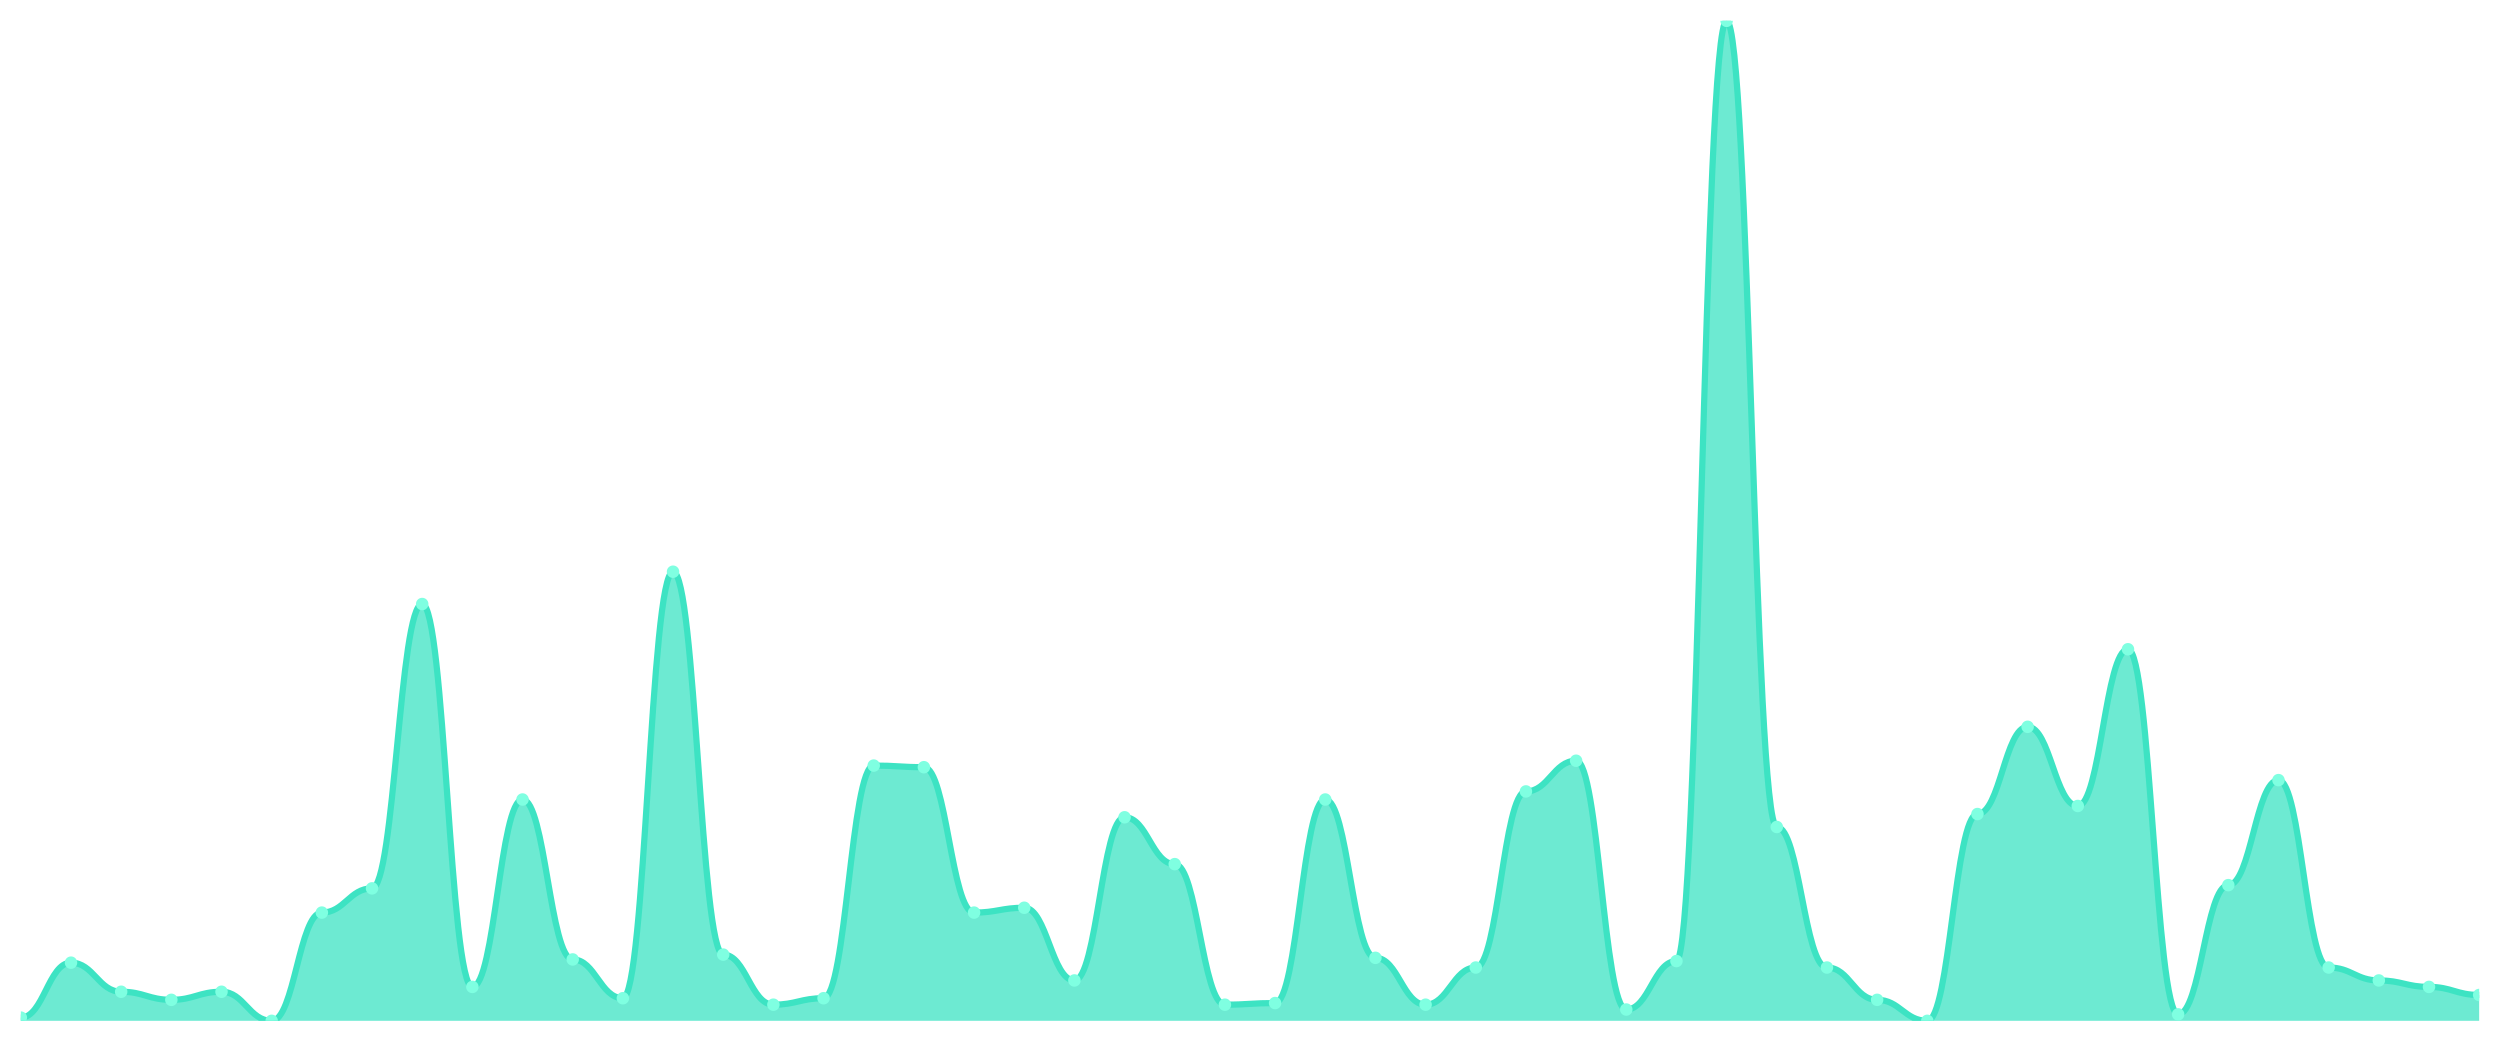
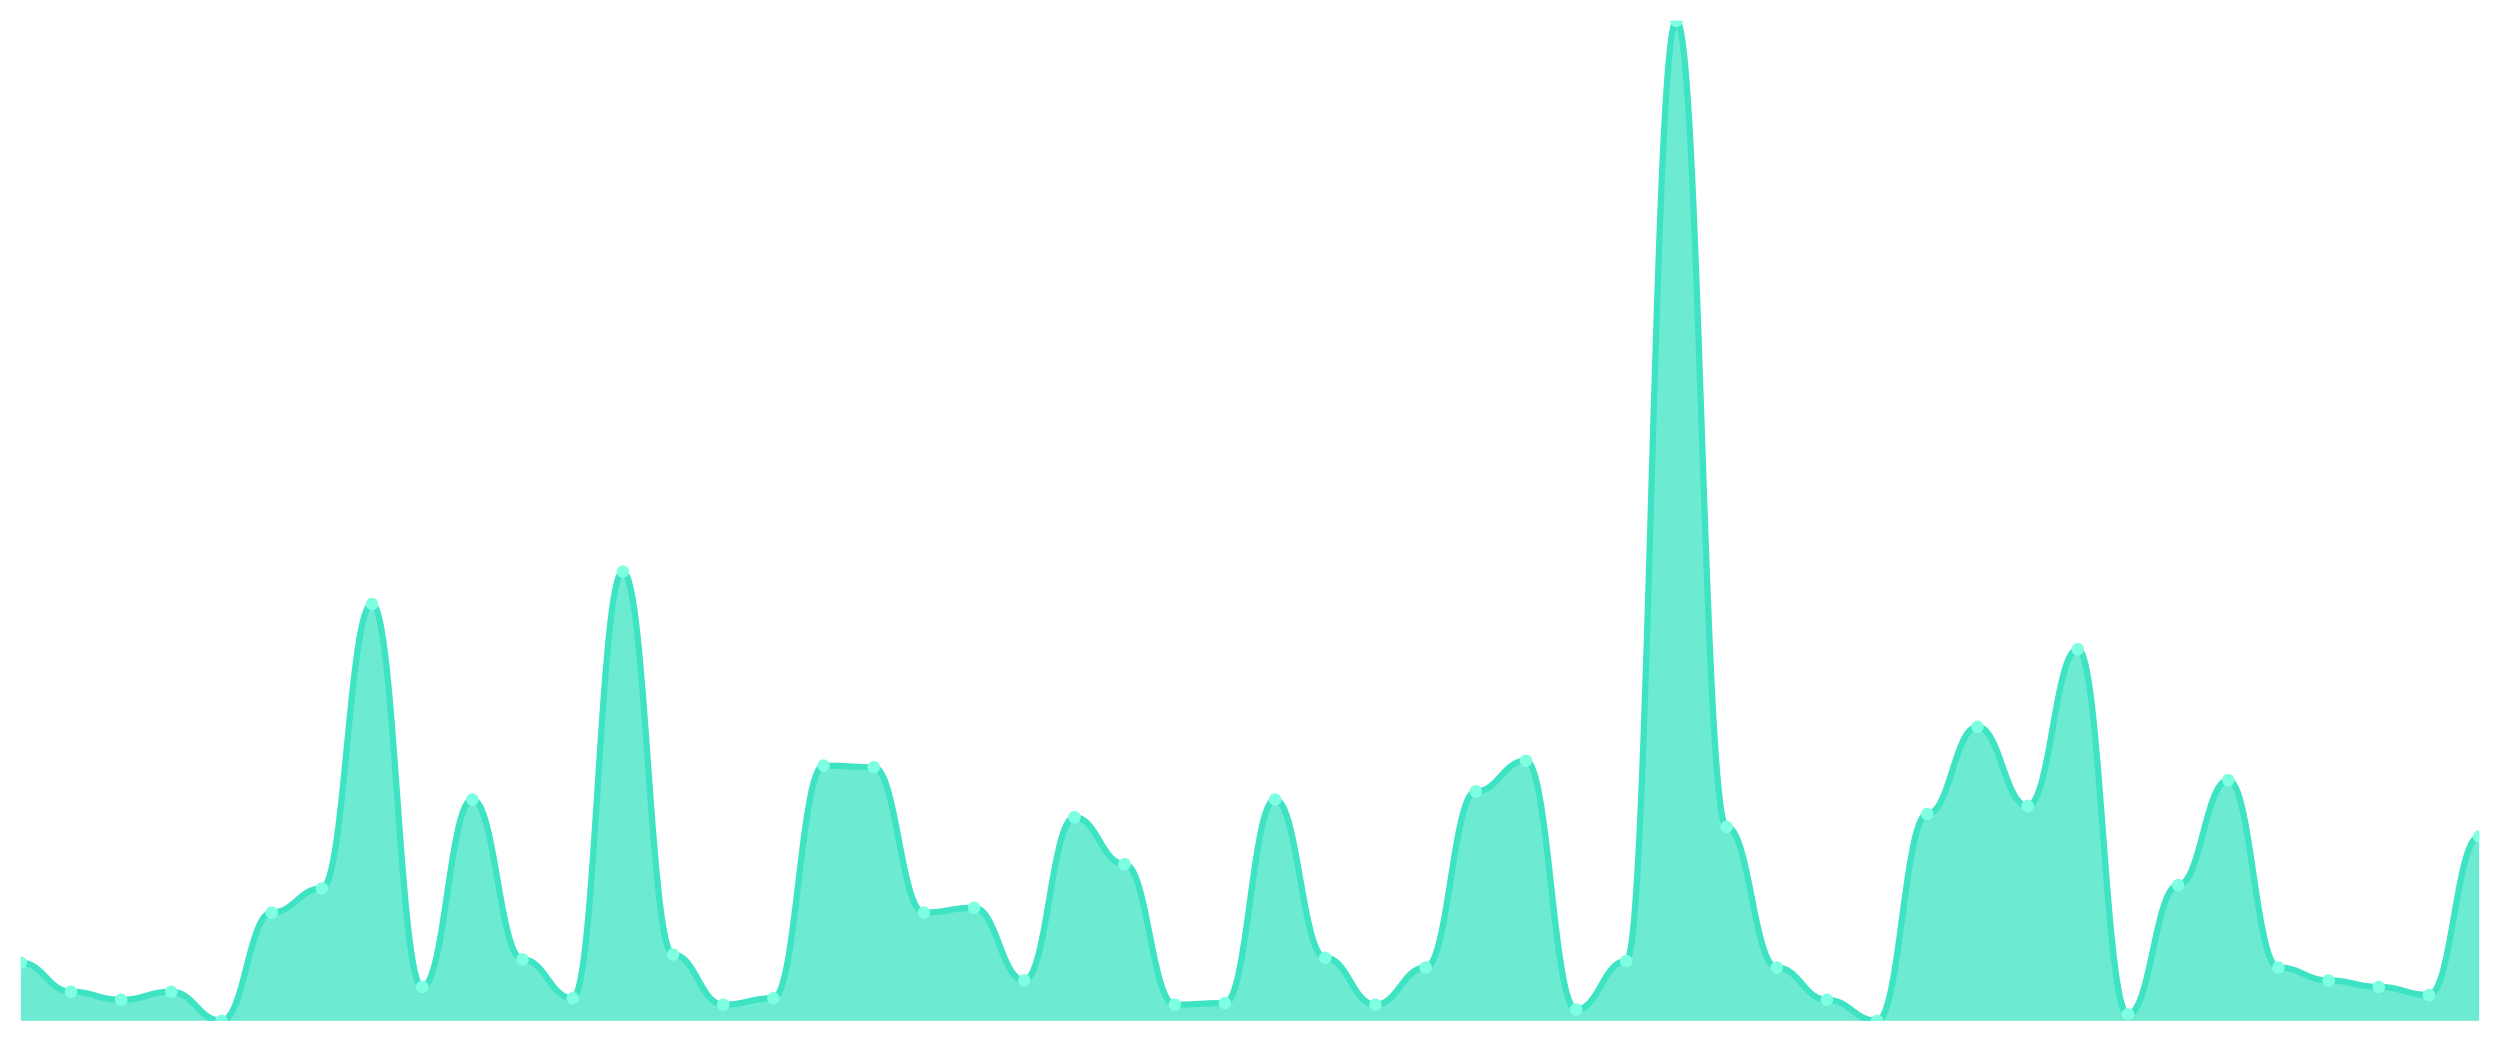
<svg xmlns="http://www.w3.org/2000/svg" viewBox="0 0 1200 500" width="1200" height="500">
  <defs>
    <clipPath id="c">
      <rect x="10" y="10" width="1180" height="480" />
    </clipPath>
  </defs>
  <rect width="1200" height="500" fill="none" />
  <g clip-path="url(#c)">
-     <path d="M 10,490 L 10,488.449 C 20.837,488.449 23.245,462.084 34.082,462.084 C 44.918,462.084 47.327,476.042 58.163,476.042 C 69,476.042 71.408,479.919 82.245,479.919 C 93.082,479.919 95.49,476.042 106.327,476.042 C 117.163,476.042 119.571,490 130.408,490 C 141.245,490 143.653,438.045 154.49,438.045 C 165.327,438.045 167.735,426.414 178.571,426.414 C 189.408,426.414 191.816,289.935 202.653,289.935 C 213.49,289.935 215.898,473.716 226.735,473.716 C 237.571,473.716 239.98,383.764 250.816,383.764 C 261.653,383.764 264.061,460.533 274.898,460.533 C 285.735,460.533 288.143,479.144 298.98,479.144 C 309.816,479.144 312.224,274.426 323.061,274.426 C 333.898,274.426 336.306,458.207 347.143,458.207 C 357.98,458.207 360.388,482.246 371.224,482.246 C 382.061,482.246 384.469,479.144 395.306,479.144 C 406.143,479.144 408.551,367.48 419.388,367.48 C 430.224,367.48 432.633,368.255 443.469,368.255 C 454.306,368.255 456.714,438.045 467.551,438.045 C 478.388,438.045 480.796,435.719 491.633,435.719 C 502.469,435.719 504.878,470.614 515.714,470.614 C 526.551,470.614 528.959,392.294 539.796,392.294 C 550.633,392.294 553.041,414.782 563.878,414.782 C 574.714,414.782 577.122,482.246 587.959,482.246 C 598.796,482.246 601.204,481.47 612.041,481.47 C 622.878,481.47 625.286,383.764 636.122,383.764 C 646.959,383.764 649.367,459.758 660.204,459.758 C 671.041,459.758 673.449,482.246 684.286,482.246 C 695.122,482.246 697.531,464.41 708.367,464.41 C 719.204,464.41 721.612,379.887 732.449,379.887 C 743.286,379.887 745.694,365.153 756.531,365.153 C 767.367,365.153 769.776,484.572 780.612,484.572 C 791.449,484.572 793.857,461.309 804.694,461.309 C 815.531,461.309 817.939,10 828.776,10 C 839.612,10 842.02,396.947 852.857,396.947 C 863.694,396.947 866.102,464.41 876.939,464.41 C 887.776,464.41 890.184,479.919 901.02,479.919 C 911.857,479.919 914.265,490 925.102,490 C 935.939,490 938.347,390.743 949.184,390.743 C 960.02,390.743 962.429,348.869 973.265,348.869 C 984.102,348.869 986.51,386.866 997.347,386.866 C 1008.184,386.866 1010.592,311.648 1021.429,311.648 C 1032.265,311.648 1034.673,486.898 1045.51,486.898 C 1056.347,486.898 1058.755,424.863 1069.592,424.863 C 1080.429,424.863 1082.837,374.459 1093.673,374.459 C 1104.51,374.459 1106.918,464.41 1117.755,464.41 C 1128.592,464.41 1131,470.614 1141.837,470.614 C 1152.673,470.614 1155.082,473.716 1165.918,473.716 C 1176.755,473.716 1179.163,477.593 1190,477.593 L 1190,490 Z" fill="rgba(61,227,195,0.75)" />
-     <path d="M 10,488.449 C 20.837,488.449 23.245,462.084 34.082,462.084 C 44.918,462.084 47.327,476.042 58.163,476.042 C 69,476.042 71.408,479.919 82.245,479.919 C 93.082,479.919 95.49,476.042 106.327,476.042 C 117.163,476.042 119.571,490 130.408,490 C 141.245,490 143.653,438.045 154.49,438.045 C 165.327,438.045 167.735,426.414 178.571,426.414 C 189.408,426.414 191.816,289.935 202.653,289.935 C 213.49,289.935 215.898,473.716 226.735,473.716 C 237.571,473.716 239.98,383.764 250.816,383.764 C 261.653,383.764 264.061,460.533 274.898,460.533 C 285.735,460.533 288.143,479.144 298.98,479.144 C 309.816,479.144 312.224,274.426 323.061,274.426 C 333.898,274.426 336.306,458.207 347.143,458.207 C 357.98,458.207 360.388,482.246 371.224,482.246 C 382.061,482.246 384.469,479.144 395.306,479.144 C 406.143,479.144 408.551,367.48 419.388,367.48 C 430.224,367.48 432.633,368.255 443.469,368.255 C 454.306,368.255 456.714,438.045 467.551,438.045 C 478.388,438.045 480.796,435.719 491.633,435.719 C 502.469,435.719 504.878,470.614 515.714,470.614 C 526.551,470.614 528.959,392.294 539.796,392.294 C 550.633,392.294 553.041,414.782 563.878,414.782 C 574.714,414.782 577.122,482.246 587.959,482.246 C 598.796,482.246 601.204,481.47 612.041,481.47 C 622.878,481.47 625.286,383.764 636.122,383.764 C 646.959,383.764 649.367,459.758 660.204,459.758 C 671.041,459.758 673.449,482.246 684.286,482.246 C 695.122,482.246 697.531,464.41 708.367,464.41 C 719.204,464.41 721.612,379.887 732.449,379.887 C 743.286,379.887 745.694,365.153 756.531,365.153 C 767.367,365.153 769.776,484.572 780.612,484.572 C 791.449,484.572 793.857,461.309 804.694,461.309 C 815.531,461.309 817.939,10 828.776,10 C 839.612,10 842.02,396.947 852.857,396.947 C 863.694,396.947 866.102,464.41 876.939,464.41 C 887.776,464.41 890.184,479.919 901.02,479.919 C 911.857,479.919 914.265,490 925.102,490 C 935.939,490 938.347,390.743 949.184,390.743 C 960.02,390.743 962.429,348.869 973.265,348.869 C 984.102,348.869 986.51,386.866 997.347,386.866 C 1008.184,386.866 1010.592,311.648 1021.429,311.648 C 1032.265,311.648 1034.673,486.898 1045.51,486.898 C 1056.347,486.898 1058.755,424.863 1069.592,424.863 C 1080.429,424.863 1082.837,374.459 1093.673,374.459 C 1104.51,374.459 1106.918,464.41 1117.755,464.41 C 1128.592,464.41 1131,470.614 1141.837,470.614 C 1152.673,470.614 1155.082,473.716 1165.918,473.716 C 1176.755,473.716 1179.163,477.593 1190,477.593" fill="none" stroke="#3de3c3" stroke-width="3" stroke-linecap="round" stroke-linejoin="round" />
-     <circle cx="10" cy="488.449" r="3" fill="#7fffe1" />
-     <circle cx="34.082" cy="462.084" r="3" fill="#7fffe1" />
-     <circle cx="58.163" cy="476.042" r="3" fill="#7fffe1" />
-     <circle cx="82.245" cy="479.919" r="3" fill="#7fffe1" />
-     <circle cx="106.327" cy="476.042" r="3" fill="#7fffe1" />
-     <circle cx="130.408" cy="490" r="3" fill="#7fffe1" />
-     <circle cx="154.49" cy="438.045" r="3" fill="#7fffe1" />
-     <circle cx="178.571" cy="426.414" r="3" fill="#7fffe1" />
-     <circle cx="202.653" cy="289.935" r="3" fill="#7fffe1" />
-     <circle cx="226.735" cy="473.716" r="3" fill="#7fffe1" />
-     <circle cx="250.816" cy="383.764" r="3" fill="#7fffe1" />
-     <circle cx="274.898" cy="460.533" r="3" fill="#7fffe1" />
-     <circle cx="298.98" cy="479.144" r="3" fill="#7fffe1" />
-     <circle cx="323.061" cy="274.426" r="3" fill="#7fffe1" />
-     <circle cx="347.143" cy="458.207" r="3" fill="#7fffe1" />
-     <circle cx="371.224" cy="482.246" r="3" fill="#7fffe1" />
-     <circle cx="395.306" cy="479.144" r="3" fill="#7fffe1" />
-     <circle cx="419.388" cy="367.48" r="3" fill="#7fffe1" />
-     <circle cx="443.469" cy="368.255" r="3" fill="#7fffe1" />
-     <circle cx="467.551" cy="438.045" r="3" fill="#7fffe1" />
-     <circle cx="491.633" cy="435.719" r="3" fill="#7fffe1" />
-     <circle cx="515.714" cy="470.614" r="3" fill="#7fffe1" />
-     <circle cx="539.796" cy="392.294" r="3" fill="#7fffe1" />
-     <circle cx="563.878" cy="414.782" r="3" fill="#7fffe1" />
-     <circle cx="587.959" cy="482.246" r="3" fill="#7fffe1" />
-     <circle cx="612.041" cy="481.47" r="3" fill="#7fffe1" />
-     <circle cx="636.122" cy="383.764" r="3" fill="#7fffe1" />
-     <circle cx="660.204" cy="459.758" r="3" fill="#7fffe1" />
-     <circle cx="684.286" cy="482.246" r="3" fill="#7fffe1" />
-     <circle cx="708.367" cy="464.41" r="3" fill="#7fffe1" />
-     <circle cx="732.449" cy="379.887" r="3" fill="#7fffe1" />
-     <circle cx="756.531" cy="365.153" r="3" fill="#7fffe1" />
-     <circle cx="780.612" cy="484.572" r="3" fill="#7fffe1" />
-     <circle cx="804.694" cy="461.309" r="3" fill="#7fffe1" />
-     <circle cx="828.776" cy="10" r="3" fill="#7fffe1" />
-     <circle cx="852.857" cy="396.947" r="3" fill="#7fffe1" />
-     <circle cx="876.939" cy="464.41" r="3" fill="#7fffe1" />
-     <circle cx="901.02" cy="479.919" r="3" fill="#7fffe1" />
-     <circle cx="925.102" cy="490" r="3" fill="#7fffe1" />
-     <circle cx="949.184" cy="390.743" r="3" fill="#7fffe1" />
-     <circle cx="973.265" cy="348.869" r="3" fill="#7fffe1" />
-     <circle cx="997.347" cy="386.866" r="3" fill="#7fffe1" />
-     <circle cx="1021.429" cy="311.648" r="3" fill="#7fffe1" />
-     <circle cx="1045.51" cy="486.898" r="3" fill="#7fffe1" />
-     <circle cx="1069.592" cy="424.863" r="3" fill="#7fffe1" />
-     <circle cx="1093.673" cy="374.459" r="3" fill="#7fffe1" />
-     <circle cx="1117.755" cy="464.41" r="3" fill="#7fffe1" />
-     <circle cx="1141.837" cy="470.614" r="3" fill="#7fffe1" />
-     <circle cx="1165.918" cy="473.716" r="3" fill="#7fffe1" />
-     <circle cx="1190" cy="477.593" r="3" fill="#7fffe1" />
+     <path d="M 10,490 L 10,462.084 C 20.837,462.084 23.245,476.042 34.082,476.042 C 44.918,476.042 47.327,479.919 58.163,479.919 C 69,479.919 71.408,476.042 82.245,476.042 C 93.082,476.042 95.49,490 106.327,490 C 117.163,490 119.571,438.045 130.408,438.045 C 141.245,438.045 143.653,426.414 154.49,426.414 C 165.327,426.414 167.735,289.935 178.571,289.935 C 189.408,289.935 191.816,473.716 202.653,473.716 C 213.49,473.716 215.898,383.764 226.735,383.764 C 237.571,383.764 239.98,460.533 250.816,460.533 C 261.653,460.533 264.061,479.144 274.898,479.144 C 285.735,479.144 288.143,274.426 298.98,274.426 C 309.816,274.426 312.224,458.207 323.061,458.207 C 333.898,458.207 336.306,482.246 347.143,482.246 C 357.98,482.246 360.388,479.144 371.224,479.144 C 382.061,479.144 384.469,367.48 395.306,367.48 C 406.143,367.48 408.551,368.255 419.388,368.255 C 430.224,368.255 432.633,438.045 443.469,438.045 C 454.306,438.045 456.714,435.719 467.551,435.719 C 478.388,435.719 480.796,470.614 491.633,470.614 C 502.469,470.614 504.878,392.294 515.714,392.294 C 526.551,392.294 528.959,414.782 539.796,414.782 C 550.633,414.782 553.041,482.246 563.878,482.246 C 574.714,482.246 577.122,481.47 587.959,481.47 C 598.796,481.47 601.204,383.764 612.041,383.764 C 622.878,383.764 625.286,459.758 636.122,459.758 C 646.959,459.758 649.367,482.246 660.204,482.246 C 671.041,482.246 673.449,464.41 684.286,464.41 C 695.122,464.41 697.531,379.887 708.367,379.887 C 719.204,379.887 721.612,365.153 732.449,365.153 C 743.286,365.153 745.694,484.572 756.531,484.572 C 767.367,484.572 769.776,461.309 780.612,461.309 C 791.449,461.309 793.857,10 804.694,10 C 815.531,10 817.939,396.947 828.776,396.947 C 839.612,396.947 842.02,464.41 852.857,464.41 C 863.694,464.41 866.102,479.919 876.939,479.919 C 887.776,479.919 890.184,490 901.02,490 C 911.857,490 914.265,390.743 925.102,390.743 C 935.939,390.743 938.347,348.869 949.184,348.869 C 960.02,348.869 962.429,386.866 973.265,386.866 C 984.102,386.866 986.51,311.648 997.347,311.648 C 1008.184,311.648 1010.592,486.898 1021.429,486.898 C 1032.265,486.898 1034.673,424.863 1045.51,424.863 C 1056.347,424.863 1058.755,374.459 1069.592,374.459 C 1080.429,374.459 1082.837,464.41 1093.673,464.41 C 1104.51,464.41 1106.918,470.614 1117.755,470.614 C 1128.592,470.614 1131,473.716 1141.837,473.716 C 1152.673,473.716 1155.082,477.593 1165.918,477.593 C 1176.755,477.593 1179.163,401.599 1190,401.599 L 1190,490 Z" fill="rgba(61,227,195,0.75)" />
+     <path d="M 10,462.084 C 20.837,462.084 23.245,476.042 34.082,476.042 C 44.918,476.042 47.327,479.919 58.163,479.919 C 69,479.919 71.408,476.042 82.245,476.042 C 93.082,476.042 95.49,490 106.327,490 C 117.163,490 119.571,438.045 130.408,438.045 C 141.245,438.045 143.653,426.414 154.49,426.414 C 165.327,426.414 167.735,289.935 178.571,289.935 C 189.408,289.935 191.816,473.716 202.653,473.716 C 213.49,473.716 215.898,383.764 226.735,383.764 C 237.571,383.764 239.98,460.533 250.816,460.533 C 261.653,460.533 264.061,479.144 274.898,479.144 C 285.735,479.144 288.143,274.426 298.98,274.426 C 309.816,274.426 312.224,458.207 323.061,458.207 C 333.898,458.207 336.306,482.246 347.143,482.246 C 357.98,482.246 360.388,479.144 371.224,479.144 C 382.061,479.144 384.469,367.48 395.306,367.48 C 406.143,367.48 408.551,368.255 419.388,368.255 C 430.224,368.255 432.633,438.045 443.469,438.045 C 454.306,438.045 456.714,435.719 467.551,435.719 C 478.388,435.719 480.796,470.614 491.633,470.614 C 502.469,470.614 504.878,392.294 515.714,392.294 C 526.551,392.294 528.959,414.782 539.796,414.782 C 550.633,414.782 553.041,482.246 563.878,482.246 C 574.714,482.246 577.122,481.47 587.959,481.47 C 598.796,481.47 601.204,383.764 612.041,383.764 C 622.878,383.764 625.286,459.758 636.122,459.758 C 646.959,459.758 649.367,482.246 660.204,482.246 C 671.041,482.246 673.449,464.41 684.286,464.41 C 695.122,464.41 697.531,379.887 708.367,379.887 C 719.204,379.887 721.612,365.153 732.449,365.153 C 743.286,365.153 745.694,484.572 756.531,484.572 C 767.367,484.572 769.776,461.309 780.612,461.309 C 791.449,461.309 793.857,10 804.694,10 C 815.531,10 817.939,396.947 828.776,396.947 C 839.612,396.947 842.02,464.41 852.857,464.41 C 863.694,464.41 866.102,479.919 876.939,479.919 C 887.776,479.919 890.184,490 901.02,490 C 911.857,490 914.265,390.743 925.102,390.743 C 935.939,390.743 938.347,348.869 949.184,348.869 C 960.02,348.869 962.429,386.866 973.265,386.866 C 984.102,386.866 986.51,311.648 997.347,311.648 C 1008.184,311.648 1010.592,486.898 1021.429,486.898 C 1032.265,486.898 1034.673,424.863 1045.51,424.863 C 1056.347,424.863 1058.755,374.459 1069.592,374.459 C 1080.429,374.459 1082.837,464.41 1093.673,464.41 C 1104.51,464.41 1106.918,470.614 1117.755,470.614 C 1128.592,470.614 1131,473.716 1141.837,473.716 C 1152.673,473.716 1155.082,477.593 1165.918,477.593 C 1176.755,477.593 1179.163,401.599 1190,401.599" fill="none" stroke="#3de3c3" stroke-width="3" stroke-linecap="round" stroke-linejoin="round" />
+     <circle cx="10" cy="462.084" r="3" fill="#7fffe1" />
+     <circle cx="34.082" cy="476.042" r="3" fill="#7fffe1" />
+     <circle cx="58.163" cy="479.919" r="3" fill="#7fffe1" />
+     <circle cx="82.245" cy="476.042" r="3" fill="#7fffe1" />
+     <circle cx="106.327" cy="490" r="3" fill="#7fffe1" />
+     <circle cx="130.408" cy="438.045" r="3" fill="#7fffe1" />
+     <circle cx="154.49" cy="426.414" r="3" fill="#7fffe1" />
+     <circle cx="178.571" cy="289.935" r="3" fill="#7fffe1" />
+     <circle cx="202.653" cy="473.716" r="3" fill="#7fffe1" />
+     <circle cx="226.735" cy="383.764" r="3" fill="#7fffe1" />
+     <circle cx="250.816" cy="460.533" r="3" fill="#7fffe1" />
+     <circle cx="274.898" cy="479.144" r="3" fill="#7fffe1" />
+     <circle cx="298.98" cy="274.426" r="3" fill="#7fffe1" />
+     <circle cx="323.061" cy="458.207" r="3" fill="#7fffe1" />
+     <circle cx="347.143" cy="482.246" r="3" fill="#7fffe1" />
+     <circle cx="371.224" cy="479.144" r="3" fill="#7fffe1" />
+     <circle cx="395.306" cy="367.48" r="3" fill="#7fffe1" />
+     <circle cx="419.388" cy="368.255" r="3" fill="#7fffe1" />
+     <circle cx="443.469" cy="438.045" r="3" fill="#7fffe1" />
+     <circle cx="467.551" cy="435.719" r="3" fill="#7fffe1" />
+     <circle cx="491.633" cy="470.614" r="3" fill="#7fffe1" />
+     <circle cx="515.714" cy="392.294" r="3" fill="#7fffe1" />
+     <circle cx="539.796" cy="414.782" r="3" fill="#7fffe1" />
+     <circle cx="563.878" cy="482.246" r="3" fill="#7fffe1" />
+     <circle cx="587.959" cy="481.47" r="3" fill="#7fffe1" />
+     <circle cx="612.041" cy="383.764" r="3" fill="#7fffe1" />
+     <circle cx="636.122" cy="459.758" r="3" fill="#7fffe1" />
+     <circle cx="660.204" cy="482.246" r="3" fill="#7fffe1" />
+     <circle cx="684.286" cy="464.41" r="3" fill="#7fffe1" />
+     <circle cx="708.367" cy="379.887" r="3" fill="#7fffe1" />
+     <circle cx="732.449" cy="365.153" r="3" fill="#7fffe1" />
+     <circle cx="756.531" cy="484.572" r="3" fill="#7fffe1" />
+     <circle cx="780.612" cy="461.309" r="3" fill="#7fffe1" />
+     <circle cx="804.694" cy="10" r="3" fill="#7fffe1" />
+     <circle cx="828.776" cy="396.947" r="3" fill="#7fffe1" />
+     <circle cx="852.857" cy="464.41" r="3" fill="#7fffe1" />
+     <circle cx="876.939" cy="479.919" r="3" fill="#7fffe1" />
+     <circle cx="901.02" cy="490" r="3" fill="#7fffe1" />
+     <circle cx="925.102" cy="390.743" r="3" fill="#7fffe1" />
+     <circle cx="949.184" cy="348.869" r="3" fill="#7fffe1" />
+     <circle cx="973.265" cy="386.866" r="3" fill="#7fffe1" />
+     <circle cx="997.347" cy="311.648" r="3" fill="#7fffe1" />
+     <circle cx="1021.429" cy="486.898" r="3" fill="#7fffe1" />
+     <circle cx="1045.51" cy="424.863" r="3" fill="#7fffe1" />
+     <circle cx="1069.592" cy="374.459" r="3" fill="#7fffe1" />
+     <circle cx="1093.673" cy="464.41" r="3" fill="#7fffe1" />
+     <circle cx="1117.755" cy="470.614" r="3" fill="#7fffe1" />
+     <circle cx="1141.837" cy="473.716" r="3" fill="#7fffe1" />
+     <circle cx="1165.918" cy="477.593" r="3" fill="#7fffe1" />
+     <circle cx="1190" cy="401.599" r="3" fill="#7fffe1" />
  </g>
</svg>
